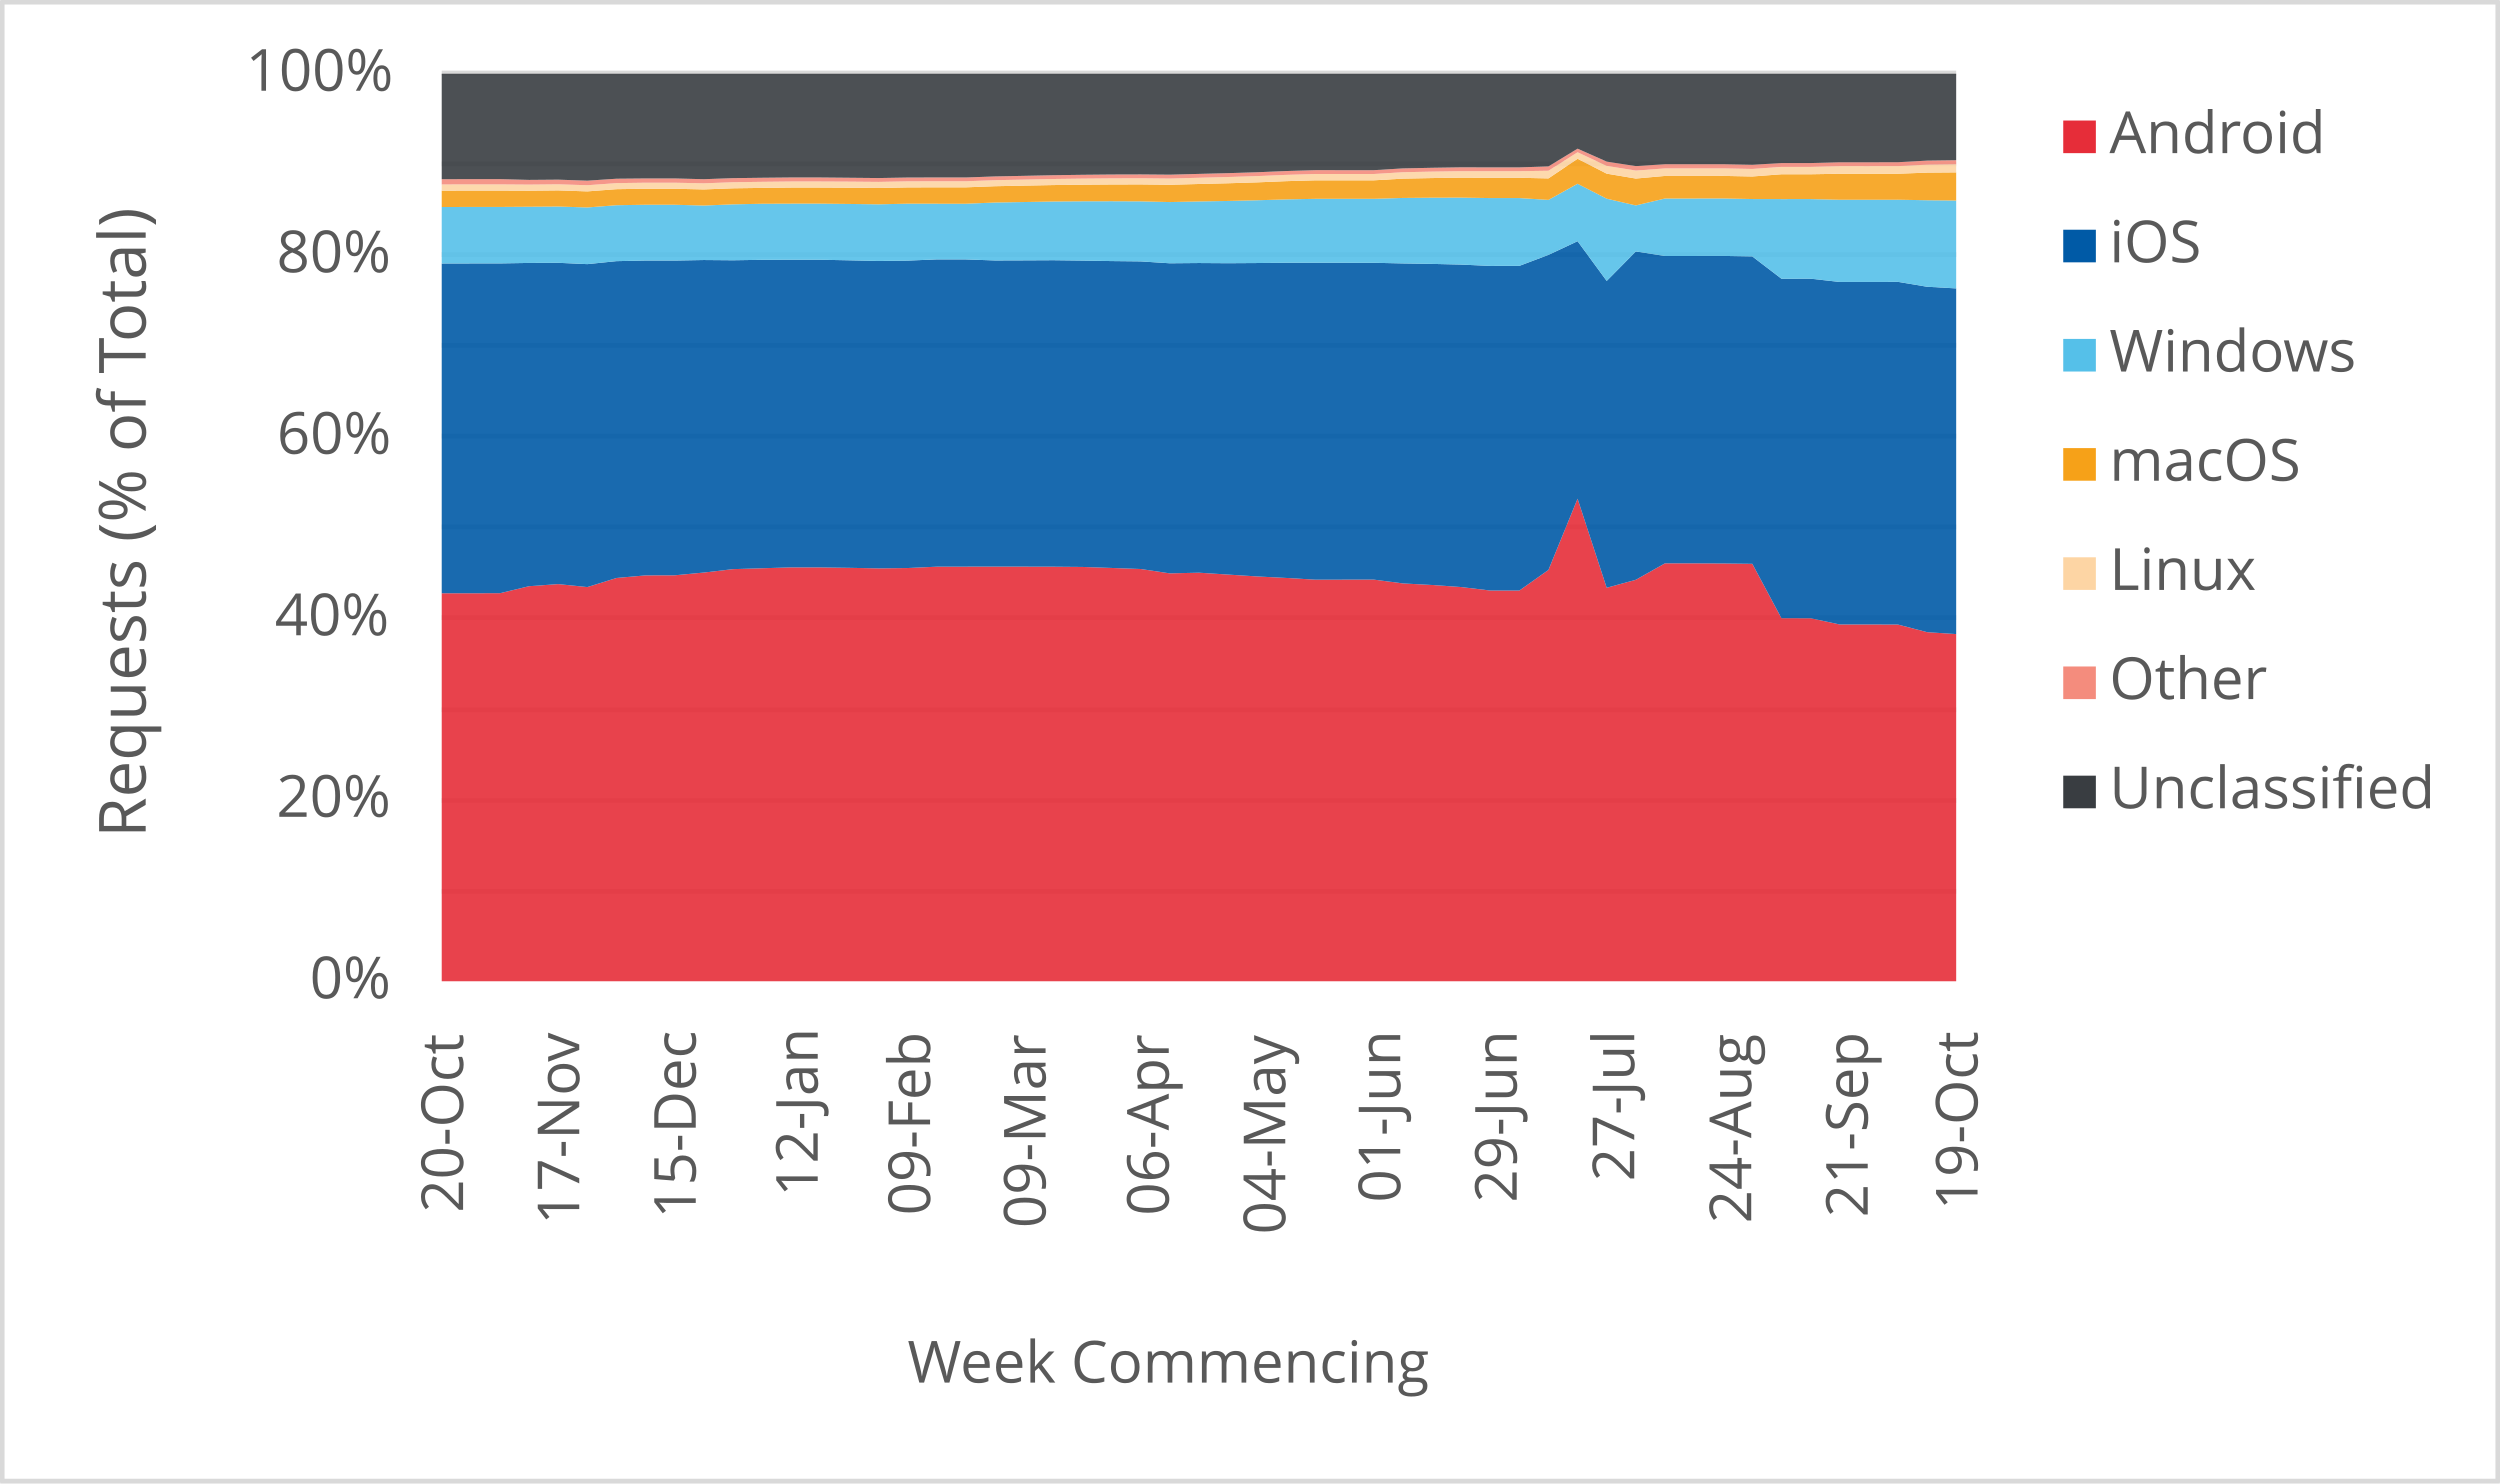
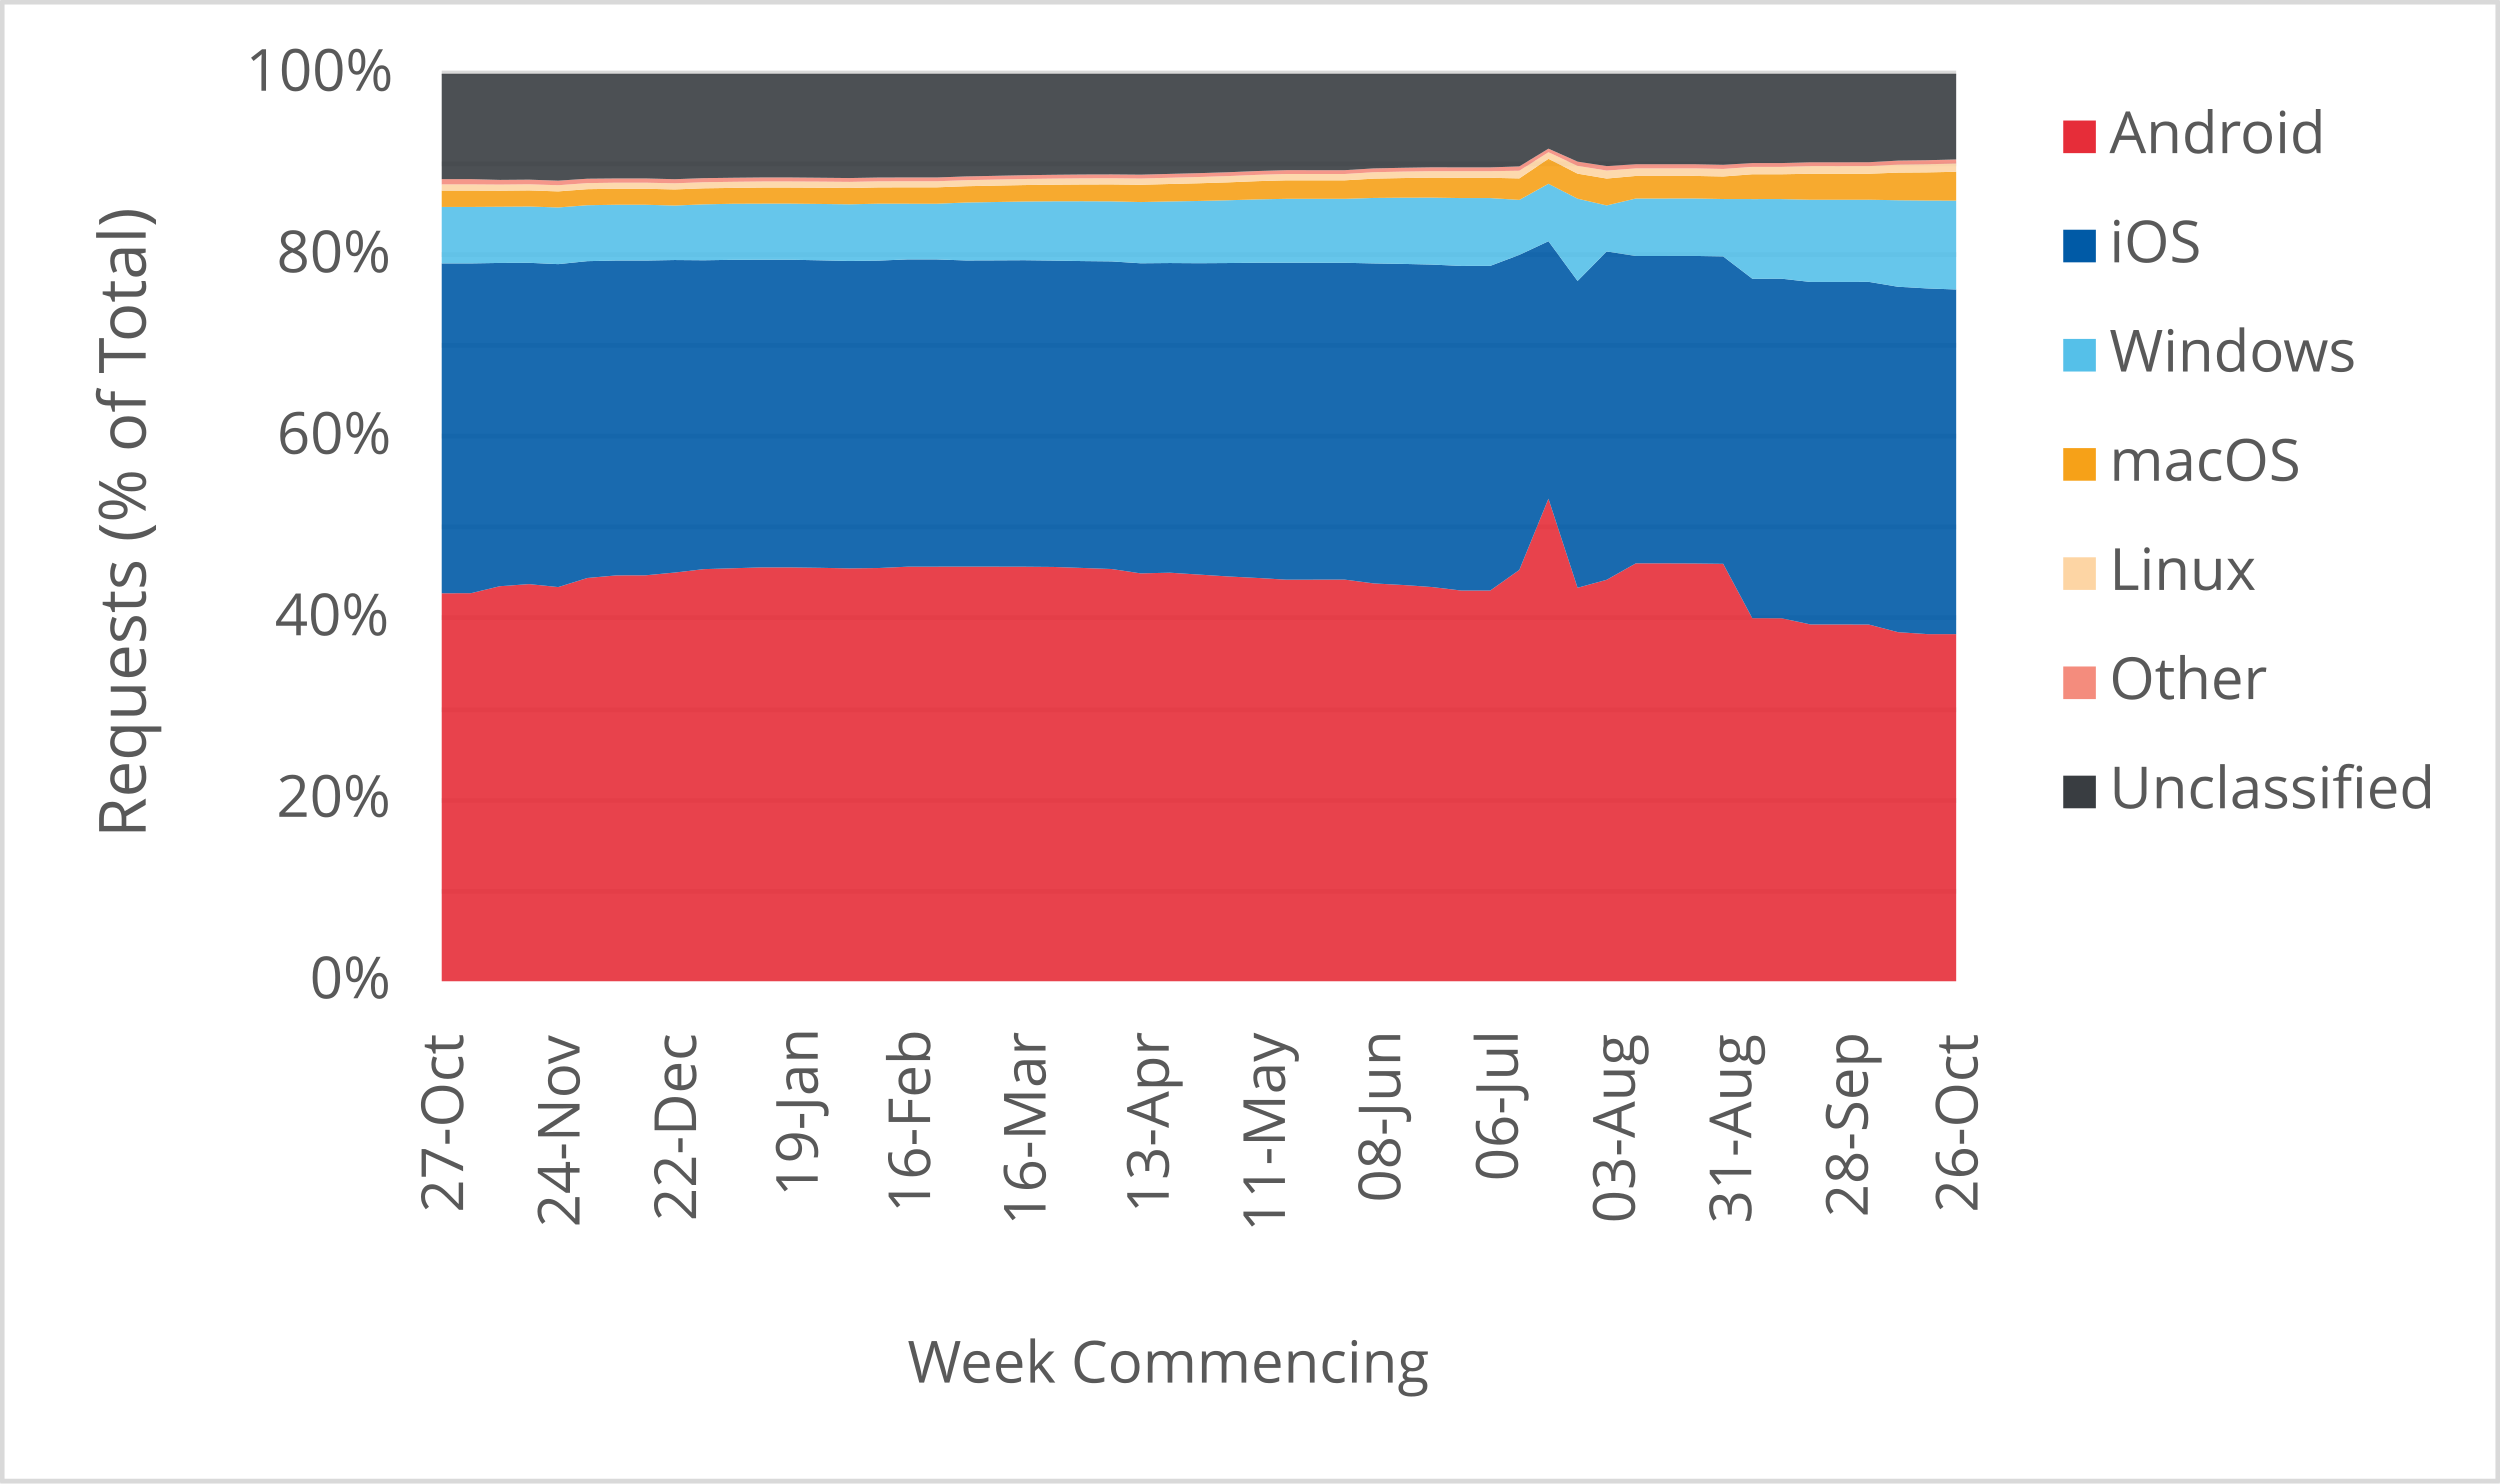
<svg xmlns="http://www.w3.org/2000/svg" width="1763" height="1046" xml:space="preserve" overflow="hidden">
  <defs>
    <clipPath id="clip0">
      <rect x="2917" y="346" width="1763" height="1046" />
    </clipPath>
  </defs>
  <g clip-path="url(#clip0)" transform="translate(-2917 -346)">
    <rect x="2918" y="347" width="1760" height="1043" fill="#FFFFFF" />
    <g>
      <path d="    M3228.5 974.532 4296.5 974.532    M3228.5 910.53 4296.5 910.53    M3228.5 846.528 4296.5 846.528    M3228.5 781.526 4296.5 781.526    M3228.5 717.524 4296.5 717.524    M3228.5 653.522 4296.5 653.522    M3228.5 589.52 4296.5 589.52    M3228.5 525.517 4296.5 525.517    M3228.5 461.515 4296.5 461.515    M3228.5 397.5 4296.5 397.5" stroke="#D9D9D9" stroke-width="3.438" stroke-linejoin="round" stroke-miterlimit="10" fill="none" />
    </g>
    <g>
      <path d="M 1038.5 4296.5 1038.5" stroke="#D9D9D9" stroke-width="3.438" stroke-linejoin="round" stroke-miterlimit="10" fill="none" fill-rule="evenodd" />
    </g>
    <g>
-       <text fill="#595959" font-family="Verdana,Open Sans,DejaVu Sans,sans-serif" font-weight="400" font-size="41" transform="matrix(6.12323e-17 -1 1 6.12323e-17 3243.565 1201.14)">20-Oct</text>
+       <text fill="#595959" font-family="Verdana,Open Sans,DejaVu Sans,sans-serif" font-weight="400" font-size="41" transform="matrix(6.12323e-17 -1 1 6.12323e-17 3243.565 1201.14)">27-Oct</text>
    </g>
    <g>
-       <text fill="#595959" font-family="Verdana,Open Sans,DejaVu Sans,sans-serif" font-weight="400" font-size="41" transform="matrix(6.12323e-17 -1 1 6.12323e-17 3325.488 1209.708)">17-Nov</text>
+       <text fill="#595959" font-family="Verdana,Open Sans,DejaVu Sans,sans-serif" font-weight="400" font-size="41" transform="matrix(6.12323e-17 -1 1 6.12323e-17 3325.699 1211.47)">24-Nov</text>
    </g>
    <g>
-       <text fill="#595959" font-family="Verdana,Open Sans,DejaVu Sans,sans-serif" font-weight="400" font-size="41" transform="matrix(6.12323e-17 -1 1 6.12323e-17 3407.642 1205.364)">15-Dec</text>
+       <text fill="#595959" font-family="Verdana,Open Sans,DejaVu Sans,sans-serif" font-weight="400" font-size="41" transform="matrix(6.12323e-17 -1 1 6.12323e-17 3407.852 1207.126)">22-Dec</text>
    </g>
    <g>
-       <text fill="#595959" font-family="Verdana,Open Sans,DejaVu Sans,sans-serif" font-weight="400" font-size="41" transform="matrix(6.12323e-17 -1 1 6.12323e-17 3493.66 1189.929)">12-Jan</text>
+       <text fill="#595959" font-family="Verdana,Open Sans,DejaVu Sans,sans-serif" font-weight="400" font-size="41" transform="matrix(6.12323e-17 -1 1 6.12323e-17 3493.66 1189.929)">19-Jan</text>
    </g>
    <g>
-       <text fill="#595959" font-family="Verdana,Open Sans,DejaVu Sans,sans-serif" font-weight="400" font-size="41" transform="matrix(6.12323e-17 -1 1 6.12323e-17 3572.891 1203.042)">09-Feb</text>
+       <text fill="#595959" font-family="Verdana,Open Sans,DejaVu Sans,sans-serif" font-weight="400" font-size="41" transform="matrix(6.12323e-17 -1 1 6.12323e-17 3572.891 1201.32)">16-Feb</text>
    </g>
    <g>
-       <text fill="#595959" font-family="Verdana,Open Sans,DejaVu Sans,sans-serif" font-weight="400" font-size="41" transform="matrix(6.12323e-17 -1 1 6.12323e-17 3654.334 1212.011)">09-Mar</text>
+       <text fill="#595959" font-family="Verdana,Open Sans,DejaVu Sans,sans-serif" font-weight="400" font-size="41" transform="matrix(6.12323e-17 -1 1 6.12323e-17 3654.314 1210.289)">16-Mar</text>
    </g>
    <g>
-       <text fill="#595959" font-family="Verdana,Open Sans,DejaVu Sans,sans-serif" font-weight="400" font-size="41" transform="matrix(6.12323e-17 -1 1 6.12323e-17 3741.212 1203.262)">06-Apr</text>
+       <text fill="#595959" font-family="Verdana,Open Sans,DejaVu Sans,sans-serif" font-weight="400" font-size="41" transform="matrix(6.12323e-17 -1 1 6.12323e-17 3741.192 1201.541)">13-Apr</text>
    </g>
    <g>
-       <text fill="#595959" font-family="Verdana,Open Sans,DejaVu Sans,sans-serif" font-weight="400" font-size="41" transform="matrix(6.12323e-17 -1 1 6.12323e-17 3823.366 1216.475)">04-May</text>
+       <text fill="#595959" font-family="Verdana,Open Sans,DejaVu Sans,sans-serif" font-weight="400" font-size="41" transform="matrix(6.12323e-17 -1 1 6.12323e-17 3823.136 1214.753)">11-May</text>
    </g>
    <g>
-       <text fill="#595959" font-family="Verdana,Open Sans,DejaVu Sans,sans-serif" font-weight="400" font-size="41" transform="matrix(6.12323e-17 -1 1 6.12323e-17 3904.449 1194.013)">01-Jun</text>
+       <text fill="#595959" font-family="Verdana,Open Sans,DejaVu Sans,sans-serif" font-weight="400" font-size="41" transform="matrix(6.12323e-17 -1 1 6.12323e-17 3904.449 1194.013)">08-Jun</text>
    </g>
    <g>
-       <text fill="#595959" font-family="Verdana,Open Sans,DejaVu Sans,sans-serif" font-weight="400" font-size="41" transform="matrix(6.12323e-17 -1 1 6.12323e-17 3986.583 1194.053)">29-Jun</text>
+       <text fill="#595959" font-family="Verdana,Open Sans,DejaVu Sans,sans-serif" font-weight="400" font-size="41" transform="matrix(6.12323e-17 -1 1 6.12323e-17 3987.314 1178.999)">06-Jul</text>
    </g>
    <g>
-       <text fill="#595959" font-family="Verdana,Open Sans,DejaVu Sans,sans-serif" font-weight="400" font-size="41" transform="matrix(6.12323e-17 -1 1 6.12323e-17 4069.467 1179.039)">27-Jul</text>
+       <text fill="#595959" font-family="Verdana,Open Sans,DejaVu Sans,sans-serif" font-weight="400" font-size="41" transform="matrix(6.12323e-17 -1 1 6.12323e-17 4069.828 1208.627)">03-Aug</text>
    </g>
    <g>
-       <text fill="#595959" font-family="Verdana,Open Sans,DejaVu Sans,sans-serif" font-weight="400" font-size="41" transform="matrix(6.12323e-17 -1 1 6.12323e-17 4151.962 1208.667)">24-Aug</text>
+       <text fill="#595959" font-family="Verdana,Open Sans,DejaVu Sans,sans-serif" font-weight="400" font-size="41" transform="matrix(6.12323e-17 -1 1 6.12323e-17 4151.962 1208.788)">31-Aug</text>
    </g>
    <g>
-       <text fill="#595959" font-family="Verdana,Open Sans,DejaVu Sans,sans-serif" font-weight="400" font-size="41" transform="matrix(6.12323e-17 -1 1 6.12323e-17 4234.115 1204.423)">21-Sep</text>
+       <text fill="#595959" font-family="Verdana,Open Sans,DejaVu Sans,sans-serif" font-weight="400" font-size="41" transform="matrix(6.12323e-17 -1 1 6.12323e-17 4234.115 1204.423)">28-Sep</text>
    </g>
    <g>
-       <text fill="#595959" font-family="Verdana,Open Sans,DejaVu Sans,sans-serif" font-weight="400" font-size="41" transform="matrix(6.12323e-17 -1 1 6.12323e-17 4311.565 1199.378)">19-Oct</text>
+       <text fill="#595959" font-family="Verdana,Open Sans,DejaVu Sans,sans-serif" font-weight="400" font-size="41" transform="matrix(6.12323e-17 -1 1 6.12323e-17 4311.565 1201.14)">26-Oct</text>
    </g>
    <g>
      <text fill="#595959" font-family="Verdana,Open Sans,DejaVu Sans,sans-serif" font-weight="400" font-size="41" transform="matrix(1 0 0 1 3135.448 1050)">0%</text>
    </g>
    <g>
      <text fill="#595959" font-family="Verdana,Open Sans,DejaVu Sans,sans-serif" font-weight="400" font-size="41" transform="matrix(1 0 0 1 3111.965 922)">20%</text>
    </g>
    <g>
      <text fill="#595959" font-family="Verdana,Open Sans,DejaVu Sans,sans-serif" font-weight="400" font-size="41" transform="matrix(1 0 0 1 3110.824 794)">40%</text>
    </g>
    <g>
      <text fill="#595959" font-family="Verdana,Open Sans,DejaVu Sans,sans-serif" font-weight="400" font-size="41" transform="matrix(1 0 0 1 3112.306 666)">60%</text>
    </g>
    <g>
      <text fill="#595959" font-family="Verdana,Open Sans,DejaVu Sans,sans-serif" font-weight="400" font-size="41" transform="matrix(1 0 0 1 3112.045 538)">80%</text>
    </g>
    <g>
      <text fill="#595959" font-family="Verdana,Open Sans,DejaVu Sans,sans-serif" font-weight="400" font-size="41" transform="matrix(1 0 0 1 3090.284 410)">100%</text>
    </g>
    <g>
      <text fill="#595959" font-family="Verdana,Open Sans,DejaVu Sans,sans-serif" font-weight="400" font-size="41" transform="matrix(1 0 0 1 3556.971 1321)">Week Commencing</text>
    </g>
    <g>
      <text fill="#595959" font-family="Verdana,Open Sans,DejaVu Sans,sans-serif" font-weight="400" font-size="46" transform="matrix(6.12323e-17 -1 1 6.12323e-17 3019.73 936.7666)">Requests (% of Total)</text>
    </g>
    <rect x="2918.5" y="347.5" width="1760" height="1043" stroke="#D9D9D9" stroke-width="3.438" stroke-linejoin="round" stroke-miterlimit="10" fill="none" />
    <g>
-       <path d="M3228.5 1038 3249.038 1038 3269.577 1038 3290.115 1038 3310.654 1038 3331.192 1038 3351.731 1038 3372.269 1038 3392.808 1038 3413.346 1038 3433.885 1038 3454.423 1038 3474.962 1038 3495.5 1038 3516.038 1038 3536.577 1038 3557.115 1038 3577.654 1038 3598.192 1038 3618.731 1038 3639.269 1038 3659.808 1038 3680.346 1038 3700.885 1038 3721.423 1038 3741.962 1038 3762.5 1038 3783.038 1038 3803.577 1038 3824.115 1038 3844.654 1038 3865.192 1038 3885.731 1038 3906.269 1038 3926.808 1038 3947.346 1038 3967.885 1038 3988.423 1038 4008.962 1038 4029.5 1038 4050.038 1038 4070.577 1038 4091.115 1038 4111.654 1038 4132.192 1038 4152.731 1038 4173.269 1038 4193.808 1038 4214.346 1038 4234.885 1038 4255.423 1038 4275.962 1038 4296.5 1038 4296.5 793.176 4275.962 791.8 4255.423 786.439 4234.885 786.363 4214.346 786.37 4193.808 781.987 4173.269 781.965 4152.731 743.606 4132.192 743.357 4111.654 743.268 4091.115 743.273 4070.577 754.857 4050.038 760.483 4029.5 697.674 4008.962 747.917 3988.423 762.452 3967.885 762.441 3947.346 759.984 3926.808 758.534 3906.269 757.426 3885.731 754.731 3865.192 754.753 3844.654 754.791 3824.115 753.574 3803.577 752.509 3783.038 751.191 3762.5 749.859 3741.962 750.344 3721.423 747.265 3700.885 746.519 3680.346 745.806 3659.808 745.625 3639.269 745.584 3618.731 745.552 3598.192 745.592 3577.654 745.626 3557.115 746.573 3536.577 746.824 3516.038 746.426 3495.5 746.141 3474.962 746.109 3454.423 746.736 3433.885 747.356 3413.346 749.755 3392.808 751.708 3372.269 751.762 3351.731 753.588 3331.192 760.005 3310.654 757.911 3290.115 759.381 3269.577 764.316 3249.038 764.377 3228.5 764.355 3228.5 1038Z" fill="#e62d39" opacity="0.9" />
+       <path d="M3228.5 1038 3249.038 1038 3269.577 1038 3290.115 1038 3310.654 1038 3331.192 1038 3351.731 1038 3372.269 1038 3392.808 1038 3413.346 1038 3433.885 1038 3454.423 1038 3474.962 1038 3495.5 1038 3516.038 1038 3536.577 1038 3557.115 1038 3577.654 1038 3598.192 1038 3618.731 1038 3639.269 1038 3659.808 1038 3680.346 1038 3700.885 1038 3721.423 1038 3741.962 1038 3762.5 1038 3783.038 1038 3803.577 1038 3824.115 1038 3844.654 1038 3865.192 1038 3885.731 1038 3906.269 1038 3926.808 1038 3947.346 1038 3967.885 1038 3988.423 1038 4008.962 1038 4029.5 1038 4050.038 1038 4070.577 1038 4091.115 1038 4111.654 1038 4132.192 1038 4152.731 1038 4173.269 1038 4193.808 1038 4214.346 1038 4234.885 1038 4255.423 1038 4275.962 1038 4296.5 1038 4296.5 793.185 4275.962 793.176 4255.423 791.8 4234.885 786.439 4214.346 786.363 4193.808 786.37 4173.269 781.987 4152.731 781.965 4132.192 743.606 4111.654 743.357 4091.115 743.268 4070.577 743.273 4050.038 754.857 4029.5 760.483 4008.962 697.674 3988.423 747.917 3967.885 762.452 3947.346 762.441 3926.808 759.984 3906.269 758.534 3885.731 757.426 3865.192 754.731 3844.654 754.753 3824.115 754.791 3803.577 753.574 3783.038 752.509 3762.5 751.191 3741.962 749.859 3721.423 750.344 3700.885 747.265 3680.346 746.519 3659.808 745.806 3639.269 745.625 3618.731 745.584 3598.192 745.552 3577.654 745.592 3557.115 745.626 3536.577 746.573 3516.038 746.824 3495.5 746.426 3474.962 746.141 3454.423 746.109 3433.885 746.736 3413.346 747.356 3392.808 749.755 3372.269 751.708 3351.731 751.762 3331.192 753.588 3310.654 760.005 3290.115 757.911 3269.577 759.381 3249.038 764.316 3228.5 764.377 3228.5 1038Z" fill="#e62d39" opacity="0.9" />
    </g>
    <g>
-       <path d="M3228.5 764.355 3249.038 764.377 3269.577 764.316 3290.115 759.381 3310.654 757.911 3331.192 760.005 3351.731 753.588 3372.269 751.762 3392.808 751.708 3413.346 749.755 3433.885 747.356 3454.423 746.736 3474.962 746.109 3495.5 746.141 3516.038 746.426 3536.577 746.824 3557.115 746.573 3577.654 745.626 3598.192 745.592 3618.731 745.552 3639.269 745.584 3659.808 745.625 3680.346 745.806 3700.885 746.519 3721.423 747.265 3741.962 750.344 3762.5 749.859 3783.038 751.191 3803.577 752.509 3824.115 753.574 3844.654 754.791 3865.192 754.753 3885.731 754.731 3906.269 757.426 3926.808 758.534 3947.346 759.984 3967.885 762.441 3988.423 762.452 4008.962 747.917 4029.5 697.674 4050.038 760.483 4070.577 754.857 4091.115 743.273 4111.654 743.268 4132.192 743.357 4152.731 743.606 4173.269 781.965 4193.808 781.987 4214.346 786.37 4234.885 786.363 4255.423 786.439 4275.962 791.8 4296.5 793.176 4296.5 549.383 4275.962 548.213 4255.423 544.775 4234.885 544.837 4214.346 544.831 4193.808 542.534 4173.269 542.547 4152.731 526.84 4132.192 526.467 4111.654 526.512 4091.115 526.512 4070.577 523.33 4050.038 544.106 4029.5 516.087 4008.962 525.749 3988.423 533.503 3967.885 533.513 3947.346 532.577 3926.808 532.096 3906.269 531.765 3885.731 531.309 3865.192 531.303 3844.654 531.301 3824.115 531.29 3803.577 531.487 3783.038 531.621 3762.5 531.482 3741.962 531.669 3721.423 530.335 3700.885 530.108 3680.346 529.768 3659.808 529.502 3639.269 529.607 3618.731 529.676 3598.192 528.944 3577.654 528.926 3557.115 529.782 3536.577 530.032 3516.038 529.574 3495.5 529.164 3474.962 529.169 3454.423 529.219 3433.885 529.545 3413.346 529.367 3392.808 529.745 3372.269 529.727 3351.731 530.163 3331.192 532.265 3310.654 531.327 3290.115 531.417 3269.577 531.757 3249.038 531.771 3228.5 531.822 3228.5 764.355Z" fill="#005aa6" opacity="0.9" />
+       <path d="M3228.5 764.377 3249.038 764.316 3269.577 759.381 3290.115 757.911 3310.654 760.005 3331.192 753.588 3351.731 751.762 3372.269 751.708 3392.808 749.755 3413.346 747.356 3433.885 746.736 3454.423 746.109 3474.962 746.141 3495.5 746.426 3516.038 746.824 3536.577 746.573 3557.115 745.626 3577.654 745.592 3598.192 745.552 3618.731 745.584 3639.269 745.625 3659.808 745.806 3680.346 746.519 3700.885 747.265 3721.423 750.344 3741.962 749.859 3762.5 751.191 3783.038 752.509 3803.577 753.574 3824.115 754.791 3844.654 754.753 3865.192 754.731 3885.731 757.426 3906.269 758.534 3926.808 759.984 3947.346 762.441 3967.885 762.452 3988.423 747.917 4008.962 697.674 4029.5 760.483 4050.038 754.857 4070.577 743.273 4091.115 743.268 4111.654 743.357 4132.192 743.606 4152.731 781.965 4173.269 781.987 4193.808 786.37 4214.346 786.363 4234.885 786.439 4255.423 791.8 4275.962 793.176 4296.5 793.185 4296.5 550.14 4275.962 549.383 4255.423 548.213 4234.885 544.775 4214.346 544.837 4193.808 544.831 4173.269 542.534 4152.731 542.547 4132.192 526.84 4111.654 526.467 4091.115 526.512 4070.577 526.512 4050.038 523.33 4029.5 544.106 4008.962 516.087 3988.423 525.749 3967.885 533.503 3947.346 533.513 3926.808 532.577 3906.269 532.096 3885.731 531.765 3865.192 531.309 3844.654 531.303 3824.115 531.301 3803.577 531.29 3783.038 531.487 3762.5 531.621 3741.962 531.482 3721.423 531.669 3700.885 530.335 3680.346 530.108 3659.808 529.768 3639.269 529.502 3618.731 529.607 3598.192 529.676 3577.654 528.944 3557.115 528.926 3536.577 529.782 3516.038 530.032 3495.5 529.574 3474.962 529.164 3454.423 529.169 3433.885 529.219 3413.346 529.545 3392.808 529.367 3372.269 529.745 3351.731 529.727 3331.192 530.163 3310.654 532.265 3290.115 531.327 3269.577 531.417 3249.038 531.757 3228.5 531.771 3228.5 764.377Z" fill="#005aa6" opacity="0.9" />
    </g>
    <g>
-       <path d="M3228.5 531.822 3249.038 531.771 3269.577 531.757 3290.115 531.417 3310.654 531.327 3331.192 532.265 3351.731 530.163 3372.269 529.727 3392.808 529.745 3413.346 529.367 3433.885 529.545 3454.423 529.219 3474.962 529.169 3495.5 529.164 3516.038 529.574 3536.577 530.032 3557.115 529.782 3577.654 528.926 3598.192 528.944 3618.731 529.676 3639.269 529.607 3659.808 529.502 3680.346 529.768 3700.885 530.108 3721.423 530.335 3741.962 531.669 3762.5 531.482 3783.038 531.621 3803.577 531.487 3824.115 531.29 3844.654 531.301 3865.192 531.303 3885.731 531.309 3906.269 531.765 3926.808 532.096 3947.346 532.577 3967.885 533.513 3988.423 533.503 4008.962 525.749 4029.5 516.087 4050.038 544.106 4070.577 523.33 4091.115 526.512 4111.654 526.512 4132.192 526.467 4152.731 526.84 4173.269 542.547 4193.808 542.534 4214.346 544.831 4234.885 544.837 4255.423 544.775 4275.962 548.213 4296.5 549.383 4296.5 487.409 4275.962 487.212 4255.423 486.828 4234.885 486.864 4214.346 486.861 4193.808 486.401 4173.269 486.406 4152.731 486.357 4132.192 485.955 4111.654 485.986 4091.115 485.989 4070.577 490.87 4050.038 486.103 4029.5 475.598 4008.962 486.97 3988.423 485.673 3967.885 485.68 3947.346 485.349 3926.808 485.399 3906.269 485.592 3885.731 486.214 3865.192 486.209 3844.654 486.209 3824.115 486.612 3803.577 487.218 3783.038 487.711 3762.5 488.057 3741.962 488.493 3721.423 488.002 3700.885 487.904 3680.346 487.952 3659.808 488.099 3639.269 488.471 3618.731 488.817 3598.192 489.662 3577.654 489.65 3557.115 489.623 3536.577 490.087 3516.038 489.826 3495.5 489.603 3474.962 489.603 3454.423 489.684 3433.885 490.107 3413.346 490.949 3392.808 490.394 3372.269 490.385 3351.731 490.719 3331.192 492.305 3310.654 491.641 3290.115 491.785 3269.577 491.93 3249.038 491.939 3228.5 491.977 3228.5 531.822Z" fill="#55c0e9" opacity="0.9" />
+       <path d="M3228.5 531.771 3249.038 531.757 3269.577 531.417 3290.115 531.327 3310.654 532.265 3331.192 530.163 3351.731 529.727 3372.269 529.745 3392.808 529.367 3413.346 529.545 3433.885 529.219 3454.423 529.169 3474.962 529.164 3495.5 529.574 3516.038 530.032 3536.577 529.782 3557.115 528.926 3577.654 528.944 3598.192 529.676 3618.731 529.607 3639.269 529.502 3659.808 529.768 3680.346 530.108 3700.885 530.335 3721.423 531.669 3741.962 531.482 3762.5 531.621 3783.038 531.487 3803.577 531.29 3824.115 531.301 3844.654 531.303 3865.192 531.309 3885.731 531.765 3906.269 532.096 3926.808 532.577 3947.346 533.513 3967.885 533.503 3988.423 525.749 4008.962 516.087 4029.5 544.106 4050.038 523.33 4070.577 526.512 4091.115 526.512 4111.654 526.467 4132.192 526.84 4152.731 542.547 4173.269 542.534 4193.808 544.831 4214.346 544.837 4234.885 544.775 4255.423 548.213 4275.962 549.383 4296.5 550.14 4296.5 487.47 4275.962 487.409 4255.423 487.212 4234.885 486.828 4214.346 486.864 4193.808 486.861 4173.269 486.401 4152.731 486.406 4132.192 486.357 4111.654 485.955 4091.115 485.986 4070.577 485.989 4050.038 490.87 4029.5 486.103 4008.962 475.598 3988.423 486.97 3967.885 485.673 3947.346 485.68 3926.808 485.349 3906.269 485.399 3885.731 485.592 3865.192 486.214 3844.654 486.209 3824.115 486.209 3803.577 486.612 3783.038 487.218 3762.5 487.711 3741.962 488.057 3721.423 488.493 3700.885 488.002 3680.346 487.904 3659.808 487.952 3639.269 488.099 3618.731 488.471 3598.192 488.817 3577.654 489.662 3557.115 489.65 3536.577 489.623 3516.038 490.087 3495.5 489.826 3474.962 489.603 3454.423 489.603 3433.885 489.684 3413.346 490.107 3392.808 490.949 3372.269 490.394 3351.731 490.385 3331.192 490.719 3310.654 492.305 3290.115 491.641 3269.577 491.785 3249.038 491.93 3228.5 491.939 3228.5 531.771Z" fill="#55c0e9" opacity="0.9" />
    </g>
    <g>
-       <path d="M3228.5 491.977 3249.038 491.939 3269.577 491.93 3290.115 491.785 3310.654 491.641 3331.192 492.305 3351.731 490.719 3372.269 490.385 3392.808 490.394 3413.346 490.949 3433.885 490.107 3454.423 489.684 3474.962 489.603 3495.5 489.603 3516.038 489.826 3536.577 490.087 3557.115 489.623 3577.654 489.65 3598.192 489.662 3618.731 488.817 3639.269 488.471 3659.808 488.099 3680.346 487.952 3700.885 487.904 3721.423 488.002 3741.962 488.493 3762.5 488.057 3783.038 487.711 3803.577 487.218 3824.115 486.612 3844.654 486.209 3865.192 486.209 3885.731 486.214 3906.269 485.592 3926.808 485.399 3947.346 485.349 3967.885 485.68 3988.423 485.673 4008.962 486.97 4029.5 475.598 4050.038 486.103 4070.577 490.87 4091.115 485.989 4111.654 485.986 4132.192 485.955 4152.731 486.357 4173.269 486.406 4193.808 486.401 4214.346 486.861 4234.885 486.864 4255.423 486.828 4275.962 487.212 4296.5 487.409 4296.5 467.56 4275.962 467.738 4255.423 468.512 4234.885 468.54 4214.346 468.537 4193.808 468.89 4173.269 468.892 4152.731 470.455 4132.192 470.041 4111.654 470.067 4091.115 470.07 4070.577 471.912 4050.038 468.458 4029.5 457.984 4008.962 471.807 3988.423 471.37 3967.885 471.375 3947.346 471.274 3926.808 471.568 3906.269 471.964 3885.731 473.168 3865.192 473.163 3844.654 473.164 3824.115 473.746 3803.577 474.598 3783.038 475.237 3762.5 475.746 3741.962 476.303 3721.423 476.04 3700.885 476.089 3680.346 476.256 3659.808 476.501 3639.269 476.909 3618.731 477.318 3598.192 478.107 3577.654 478.097 3557.115 478.16 3536.577 478.583 3516.038 478.384 3495.5 478.271 3474.962 478.269 3454.423 478.51 3433.885 478.794 3413.346 479.58 3392.808 479.107 3372.269 479.1 3351.731 479.407 3331.192 480.966 3310.654 480.27 3290.115 480.491 3269.577 480.409 3249.038 480.417 3228.5 480.45 3228.5 491.977Z" fill="#f6a118" opacity="0.9" />
+       <path d="M3228.5 491.939 3249.038 491.93 3269.577 491.785 3290.115 491.641 3310.654 492.305 3331.192 490.719 3351.731 490.385 3372.269 490.394 3392.808 490.949 3413.346 490.107 3433.885 489.684 3454.423 489.603 3474.962 489.603 3495.5 489.826 3516.038 490.087 3536.577 489.623 3557.115 489.65 3577.654 489.662 3598.192 488.817 3618.731 488.471 3639.269 488.099 3659.808 487.952 3680.346 487.904 3700.885 488.002 3721.423 488.493 3741.962 488.057 3762.5 487.711 3783.038 487.218 3803.577 486.612 3824.115 486.209 3844.654 486.209 3865.192 486.214 3885.731 485.592 3906.269 485.399 3926.808 485.349 3947.346 485.68 3967.885 485.673 3988.423 486.97 4008.962 475.598 4029.5 486.103 4050.038 490.87 4070.577 485.989 4091.115 485.986 4111.654 485.955 4132.192 486.357 4152.731 486.406 4173.269 486.401 4193.808 486.861 4214.346 486.864 4234.885 486.828 4255.423 487.212 4275.962 487.409 4296.5 487.47 4296.5 467.149 4275.962 467.56 4255.423 467.738 4234.885 468.512 4214.346 468.54 4193.808 468.537 4173.269 468.89 4152.731 468.892 4132.192 470.455 4111.654 470.041 4091.115 470.067 4070.577 470.07 4050.038 471.912 4029.5 468.458 4008.962 457.984 3988.423 471.807 3967.885 471.37 3947.346 471.375 3926.808 471.274 3906.269 471.568 3885.731 471.964 3865.192 473.168 3844.654 473.163 3824.115 473.164 3803.577 473.746 3783.038 474.598 3762.5 475.237 3741.962 475.746 3721.423 476.303 3700.885 476.04 3680.346 476.089 3659.808 476.256 3639.269 476.501 3618.731 476.909 3598.192 477.318 3577.654 478.107 3557.115 478.097 3536.577 478.16 3516.038 478.583 3495.5 478.384 3474.962 478.271 3454.423 478.269 3433.885 478.51 3413.346 478.794 3392.808 479.58 3372.269 479.107 3351.731 479.1 3331.192 479.407 3310.654 480.966 3290.115 480.27 3269.577 480.491 3249.038 480.409 3228.5 480.417 3228.5 491.939Z" fill="#f6a118" opacity="0.9" />
    </g>
    <g>
-       <path d="M3228.5 480.45 3249.038 480.417 3269.577 480.409 3290.115 480.491 3310.654 480.27 3331.192 480.966 3351.731 479.407 3372.269 479.1 3392.808 479.107 3413.346 479.58 3433.885 478.794 3454.423 478.51 3474.962 478.269 3495.5 478.271 3516.038 478.384 3536.577 478.583 3557.115 478.16 3577.654 478.097 3598.192 478.107 3618.731 477.318 3639.269 476.909 3659.808 476.501 3680.346 476.256 3700.885 476.089 3721.423 476.04 3741.962 476.303 3762.5 475.746 3783.038 475.237 3803.577 474.598 3824.115 473.746 3844.654 473.164 3865.192 473.163 3885.731 473.168 3906.269 471.964 3926.808 471.568 3947.346 471.274 3967.885 471.375 3988.423 471.37 4008.962 471.807 4029.5 457.984 4050.038 468.458 4070.577 471.912 4091.115 470.07 4111.654 470.067 4132.192 470.041 4152.731 470.455 4173.269 468.892 4193.808 468.89 4214.346 468.537 4234.885 468.54 4255.423 468.512 4275.962 467.738 4296.5 467.56 4296.5 461.838 4275.962 462.112 4255.423 463.155 4234.885 463.181 4214.346 463.177 4193.808 463.709 4173.269 463.71 4152.731 465.149 4132.192 464.734 4111.654 464.758 4091.115 464.761 4070.577 466.287 4050.038 462.974 4029.5 453.379 4008.962 466.414 3988.423 466.733 3967.885 466.737 3947.346 466.709 3926.808 467.026 3906.269 467.458 3885.731 468.718 3865.192 468.71 3844.654 468.709 3824.115 469.322 3803.577 470.179 3783.038 470.833 3762.5 471.359 3741.962 471.915 3721.423 471.691 3700.885 471.763 3680.346 471.957 3659.808 472.234 3639.269 472.656 3618.731 473.065 3598.192 473.828 3577.654 473.818 3557.115 473.878 3536.577 474.281 3516.038 474.093 3495.5 473.99 3474.962 473.987 3454.423 474.225 3433.885 474.512 3413.346 475.279 3392.808 474.852 3372.269 474.847 3351.731 475.139 3331.192 476.626 3310.654 475.968 3290.115 476.186 3269.577 476.03 3249.038 476.04 3228.5 476.074 3228.5 480.45Z" fill="#fdd5a4" opacity="0.9" />
+       <path d="M3228.5 480.417 3249.038 480.409 3269.577 480.491 3290.115 480.27 3310.654 480.966 3331.192 479.407 3351.731 479.1 3372.269 479.107 3392.808 479.58 3413.346 478.794 3433.885 478.51 3454.423 478.269 3474.962 478.271 3495.5 478.384 3516.038 478.583 3536.577 478.16 3557.115 478.097 3577.654 478.107 3598.192 477.318 3618.731 476.909 3639.269 476.501 3659.808 476.256 3680.346 476.089 3700.885 476.04 3721.423 476.303 3741.962 475.746 3762.5 475.237 3783.038 474.598 3803.577 473.746 3824.115 473.164 3844.654 473.163 3865.192 473.168 3885.731 471.964 3906.269 471.568 3926.808 471.274 3947.346 471.375 3967.885 471.37 3988.423 471.807 4008.962 457.984 4029.5 468.458 4050.038 471.912 4070.577 470.07 4091.115 470.067 4111.654 470.041 4132.192 470.455 4152.731 468.892 4173.269 468.89 4193.808 468.537 4214.346 468.54 4234.885 468.512 4255.423 467.738 4275.962 467.56 4296.5 467.149 4296.5 461.32 4275.962 461.838 4255.423 462.112 4234.885 463.155 4214.346 463.181 4193.808 463.177 4173.269 463.709 4152.731 463.71 4132.192 465.149 4111.654 464.734 4091.115 464.758 4070.577 464.761 4050.038 466.287 4029.5 462.974 4008.962 453.379 3988.423 466.414 3967.885 466.733 3947.346 466.737 3926.808 466.709 3906.269 467.026 3885.731 467.458 3865.192 468.718 3844.654 468.71 3824.115 468.709 3803.577 469.322 3783.038 470.179 3762.5 470.833 3741.962 471.359 3721.423 471.915 3700.885 471.691 3680.346 471.763 3659.808 471.957 3639.269 472.234 3618.731 472.656 3598.192 473.065 3577.654 473.828 3557.115 473.818 3536.577 473.878 3516.038 474.281 3495.5 474.093 3474.962 473.99 3454.423 473.987 3433.885 474.225 3413.346 474.512 3392.808 475.279 3372.269 474.852 3351.731 474.847 3331.192 475.139 3310.654 476.626 3290.115 475.968 3269.577 476.186 3249.038 476.03 3228.5 476.04 3228.5 480.417Z" fill="#fdd5a4" opacity="0.9" />
    </g>
    <g>
-       <path d="M3228.5 476.074 3249.038 476.04 3269.577 476.03 3290.115 476.186 3310.654 475.968 3331.192 476.626 3351.731 475.139 3372.269 474.847 3392.808 474.852 3413.346 475.279 3433.885 474.512 3454.423 474.225 3474.962 473.987 3495.5 473.99 3516.038 474.093 3536.577 474.281 3557.115 473.878 3577.654 473.818 3598.192 473.828 3618.731 473.065 3639.269 472.656 3659.808 472.234 3680.346 471.957 3700.885 471.763 3721.423 471.691 3741.962 471.915 3762.5 471.359 3783.038 470.833 3803.577 470.179 3824.115 469.322 3844.654 468.709 3865.192 468.71 3885.731 468.718 3906.269 467.458 3926.808 467.026 3947.346 466.709 3967.885 466.737 3988.423 466.733 4008.962 466.414 4029.5 453.379 4050.038 462.974 4070.577 466.287 4091.115 464.761 4111.654 464.758 4132.192 464.734 4152.731 465.149 4173.269 463.71 4193.808 463.709 4214.346 463.177 4234.885 463.181 4255.423 463.155 4275.962 462.112 4296.5 461.838 4296.5 458.987 4275.962 459.282 4255.423 460.391 4234.885 460.415 4214.346 460.412 4193.808 460.995 4173.269 460.995 4152.731 462.205 4132.192 461.788 4111.654 461.812 4091.115 461.815 4070.577 463.132 4050.038 459.972 4029.5 450.849 4008.962 463.353 3988.423 464.05 3967.885 464.052 3947.346 464 3926.808 464.33 3906.269 464.763 3885.731 466.016 3865.192 466.002 3844.654 466 3824.115 466.614 3803.577 467.471 3783.038 468.11 3762.5 468.633 3741.962 469.186 3721.423 469.004 3700.885 469.065 3680.346 469.272 3659.808 469.561 3639.269 470.003 3618.731 470.422 3598.192 471.161 3577.654 471.151 3557.115 471.201 3536.577 471.564 3516.038 471.36 3495.5 471.166 3474.962 471.155 3454.423 471.362 3433.885 471.634 3413.346 472.371 3392.808 471.848 3372.269 471.844 3351.731 472.037 3331.192 473.414 3310.654 472.695 3290.115 472.872 3269.577 472.323 3249.038 472.332 3228.5 472.366 3228.5 476.074Z" fill="#f48c7d" opacity="0.9" />
+       <path d="M3228.5 476.04 3249.038 476.03 3269.577 476.186 3290.115 475.968 3310.654 476.626 3331.192 475.139 3351.731 474.847 3372.269 474.852 3392.808 475.279 3413.346 474.512 3433.885 474.225 3454.423 473.987 3474.962 473.99 3495.5 474.093 3516.038 474.281 3536.577 473.878 3557.115 473.818 3577.654 473.828 3598.192 473.065 3618.731 472.656 3639.269 472.234 3659.808 471.957 3680.346 471.763 3700.885 471.691 3721.423 471.915 3741.962 471.359 3762.5 470.833 3783.038 470.179 3803.577 469.322 3824.115 468.709 3844.654 468.71 3865.192 468.718 3885.731 467.458 3906.269 467.026 3926.808 466.709 3947.346 466.737 3967.885 466.733 3988.423 466.414 4008.962 453.379 4029.5 462.974 4050.038 466.287 4070.577 464.761 4091.115 464.758 4111.654 464.734 4132.192 465.149 4152.731 463.71 4173.269 463.709 4193.808 463.177 4214.346 463.181 4234.885 463.155 4255.423 462.112 4275.962 461.838 4296.5 461.32 4296.5 458.467 4275.962 458.987 4255.423 459.282 4234.885 460.391 4214.346 460.415 4193.808 460.412 4173.269 460.995 4152.731 460.995 4132.192 462.205 4111.654 461.788 4091.115 461.812 4070.577 461.815 4050.038 463.132 4029.5 459.972 4008.962 450.849 3988.423 463.353 3967.885 464.05 3947.346 464.052 3926.808 464 3906.269 464.33 3885.731 464.763 3865.192 466.016 3844.654 466.002 3824.115 466 3803.577 466.614 3783.038 467.471 3762.5 468.11 3741.962 468.633 3721.423 469.186 3700.885 469.004 3680.346 469.065 3659.808 469.272 3639.269 469.561 3618.731 470.003 3598.192 470.422 3577.654 471.161 3557.115 471.151 3536.577 471.201 3516.038 471.564 3495.5 471.36 3474.962 471.166 3454.423 471.155 3433.885 471.362 3413.346 471.634 3392.808 472.371 3372.269 471.848 3351.731 471.844 3331.192 472.037 3310.654 473.414 3290.115 472.695 3269.577 472.872 3249.038 472.323 3228.5 472.332 3228.5 476.04Z" fill="#f48c7d" opacity="0.9" />
    </g>
    <g>
-       <path d="M3228.5 472.366 3249.038 472.332 3269.577 472.323 3290.115 472.872 3310.654 472.695 3331.192 473.414 3351.731 472.037 3372.269 471.844 3392.808 471.848 3413.346 472.371 3433.885 471.634 3454.423 471.362 3474.962 471.155 3495.5 471.166 3516.038 471.36 3536.577 471.564 3557.115 471.201 3577.654 471.151 3598.192 471.161 3618.731 470.422 3639.269 470.003 3659.808 469.561 3680.346 469.272 3700.885 469.065 3721.423 469.004 3741.962 469.186 3762.5 468.633 3783.038 468.11 3803.577 467.471 3824.115 466.614 3844.654 466 3865.192 466.002 3885.731 466.016 3906.269 464.763 3926.808 464.33 3947.346 464 3967.885 464.052 3988.423 464.05 4008.962 463.353 4029.5 450.849 4050.038 459.972 4070.577 463.132 4091.115 461.815 4111.654 461.812 4132.192 461.788 4152.731 462.205 4173.269 460.995 4193.808 460.995 4214.346 460.412 4234.885 460.415 4255.423 460.391 4275.962 459.282 4296.5 458.987 4296.5 398 4275.962 398 4255.423 398 4234.885 398 4214.346 398 4193.808 398 4173.269 398 4152.731 398 4132.192 398 4111.654 398 4091.115 398 4070.577 398 4050.038 398 4029.5 398 4008.962 398 3988.423 398 3967.885 398 3947.346 398 3926.808 398 3906.269 398 3885.731 398 3865.192 398 3844.654 398 3824.115 398 3803.577 398 3783.038 398 3762.5 398 3741.962 398 3721.423 398 3700.885 398 3680.346 398 3659.808 398 3639.269 398 3618.731 398 3598.192 398 3577.654 398 3557.115 398 3536.577 398 3516.038 398 3495.5 398 3474.962 398 3454.423 398 3433.885 398 3413.346 398 3392.808 398 3372.269 398 3351.731 398 3331.192 398 3310.654 398 3290.115 398 3269.577 398 3249.038 398 3228.5 398 3228.5 472.366Z" fill="#393d41" opacity="0.9" />
+       <path d="M3228.5 472.332 3249.038 472.323 3269.577 472.872 3290.115 472.695 3310.654 473.414 3331.192 472.037 3351.731 471.844 3372.269 471.848 3392.808 472.371 3413.346 471.634 3433.885 471.362 3454.423 471.155 3474.962 471.166 3495.5 471.36 3516.038 471.564 3536.577 471.201 3557.115 471.151 3577.654 471.161 3598.192 470.422 3618.731 470.003 3639.269 469.561 3659.808 469.272 3680.346 469.065 3700.885 469.004 3721.423 469.186 3741.962 468.633 3762.5 468.11 3783.038 467.471 3803.577 466.614 3824.115 466 3844.654 466.002 3865.192 466.016 3885.731 464.763 3906.269 464.33 3926.808 464 3947.346 464.052 3967.885 464.05 3988.423 463.353 4008.962 450.849 4029.5 459.972 4050.038 463.132 4070.577 461.815 4091.115 461.812 4111.654 461.788 4132.192 462.205 4152.731 460.995 4173.269 460.995 4193.808 460.412 4214.346 460.415 4234.885 460.391 4255.423 459.282 4275.962 458.987 4296.5 458.467 4296.5 398 4275.962 398 4255.423 398 4234.885 398 4214.346 398 4193.808 398 4173.269 398 4152.731 398 4132.192 398 4111.654 398 4091.115 398 4070.577 398 4050.038 398 4029.5 398 4008.962 398 3988.423 398 3967.885 398 3947.346 398 3926.808 398 3906.269 398 3885.731 398 3865.192 398 3844.654 398 3824.115 398 3803.577 398 3783.038 398 3762.5 398 3741.962 398 3721.423 398 3700.885 398 3680.346 398 3659.808 398 3639.269 398 3618.731 398 3598.192 398 3577.654 398 3557.115 398 3536.577 398 3516.038 398 3495.5 398 3474.962 398 3454.423 398 3433.885 398 3413.346 398 3392.808 398 3372.269 398 3351.731 398 3331.192 398 3310.654 398 3290.115 398 3269.577 398 3249.038 398 3228.5 398 3228.5 472.332Z" fill="#393d41" opacity="0.9" />
    </g>
    <g>
      <rect x="4372" y="431" width="23" height="23" fill="#e62d39" />
    </g>
    <g>
      <text fill="#595959" font-family="Verdana,Open Sans,DejaVu Sans,sans-serif" font-weight="400" font-size="41" transform="matrix(1 0 0 1 4404.56 454)">Android</text>
    </g>
    <g>
      <rect x="4372" y="508" width="23" height="23" fill="#005aa6" />
    </g>
    <g>
      <text fill="#595959" font-family="Verdana,Open Sans,DejaVu Sans,sans-serif" font-weight="400" font-size="41" transform="matrix(1 0 0 1 4404.56 531)">iOS</text>
    </g>
    <g>
      <rect x="4372" y="585" width="23" height="23" fill="#55c0e9" />
    </g>
    <g>
      <text fill="#595959" font-family="Verdana,Open Sans,DejaVu Sans,sans-serif" font-weight="400" font-size="41" transform="matrix(1 0 0 1 4404.56 608)">Windows</text>
    </g>
    <g>
      <rect x="4372" y="662" width="23" height="23" fill="#f6a118" />
    </g>
    <g>
      <text fill="#595959" font-family="Verdana,Open Sans,DejaVu Sans,sans-serif" font-weight="400" font-size="41" transform="matrix(1 0 0 1 4404.56 685)">macOS</text>
    </g>
    <g>
      <rect x="4372" y="739" width="23" height="23" fill="#fdd5a4" />
    </g>
    <g>
      <text fill="#595959" font-family="Verdana,Open Sans,DejaVu Sans,sans-serif" font-weight="400" font-size="41" transform="matrix(1 0 0 1 4404.56 762)">Linux</text>
    </g>
    <g>
      <rect x="4372" y="816" width="23" height="23" fill="#f48c7d" />
    </g>
    <g>
      <text fill="#595959" font-family="Verdana,Open Sans,DejaVu Sans,sans-serif" font-weight="400" font-size="41" transform="matrix(1 0 0 1 4404.56 839)">Other</text>
    </g>
    <g>
      <rect x="4372" y="893" width="23" height="23" fill="#393d41" />
    </g>
    <g>
      <text fill="#595959" font-family="Verdana,Open Sans,DejaVu Sans,sans-serif" font-weight="400" font-size="41" transform="matrix(1 0 0 1 4404.56 916)">Unclassified</text>
    </g>
  </g>
</svg>
